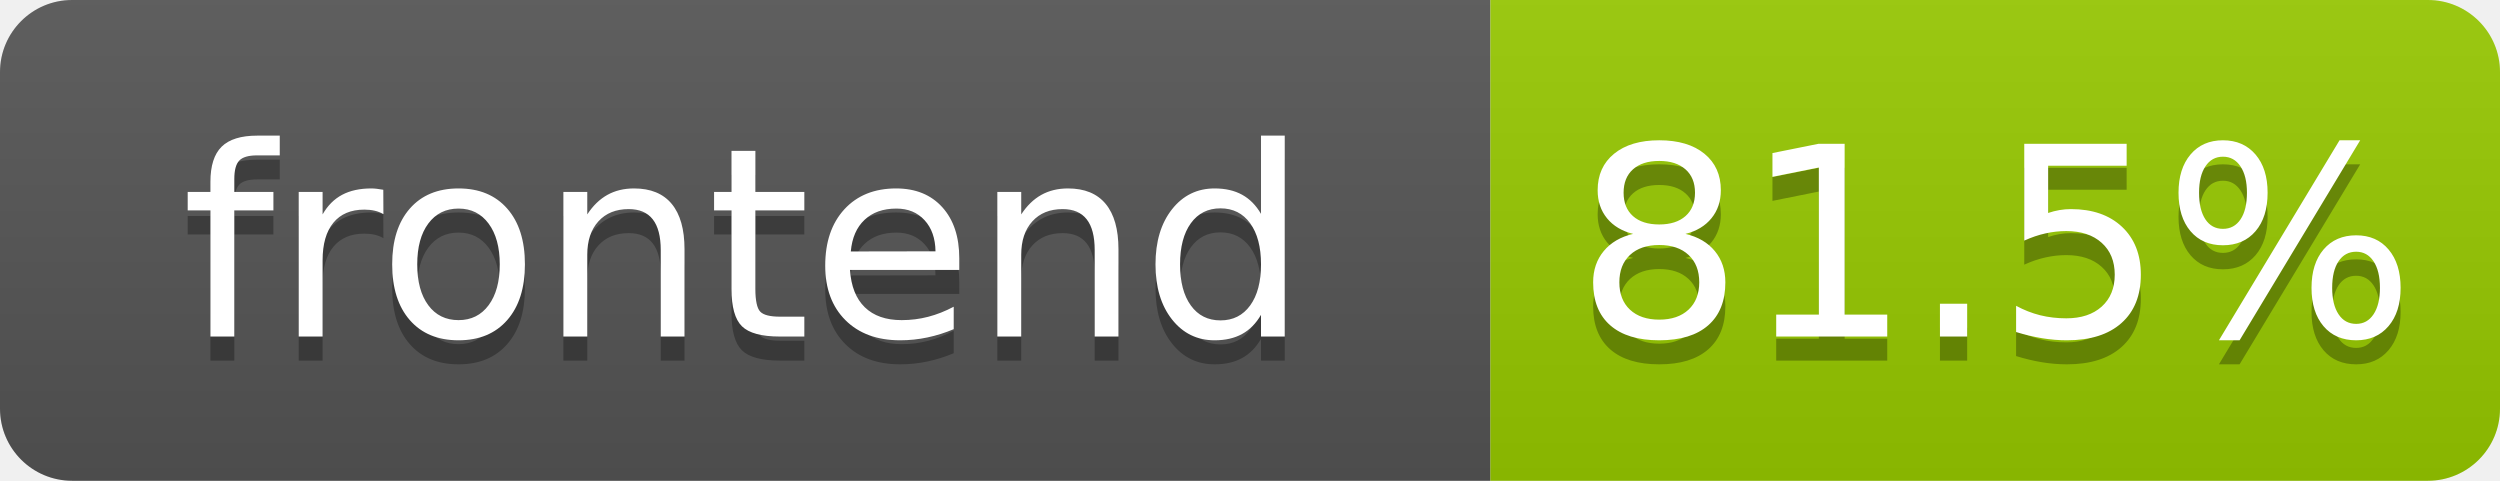
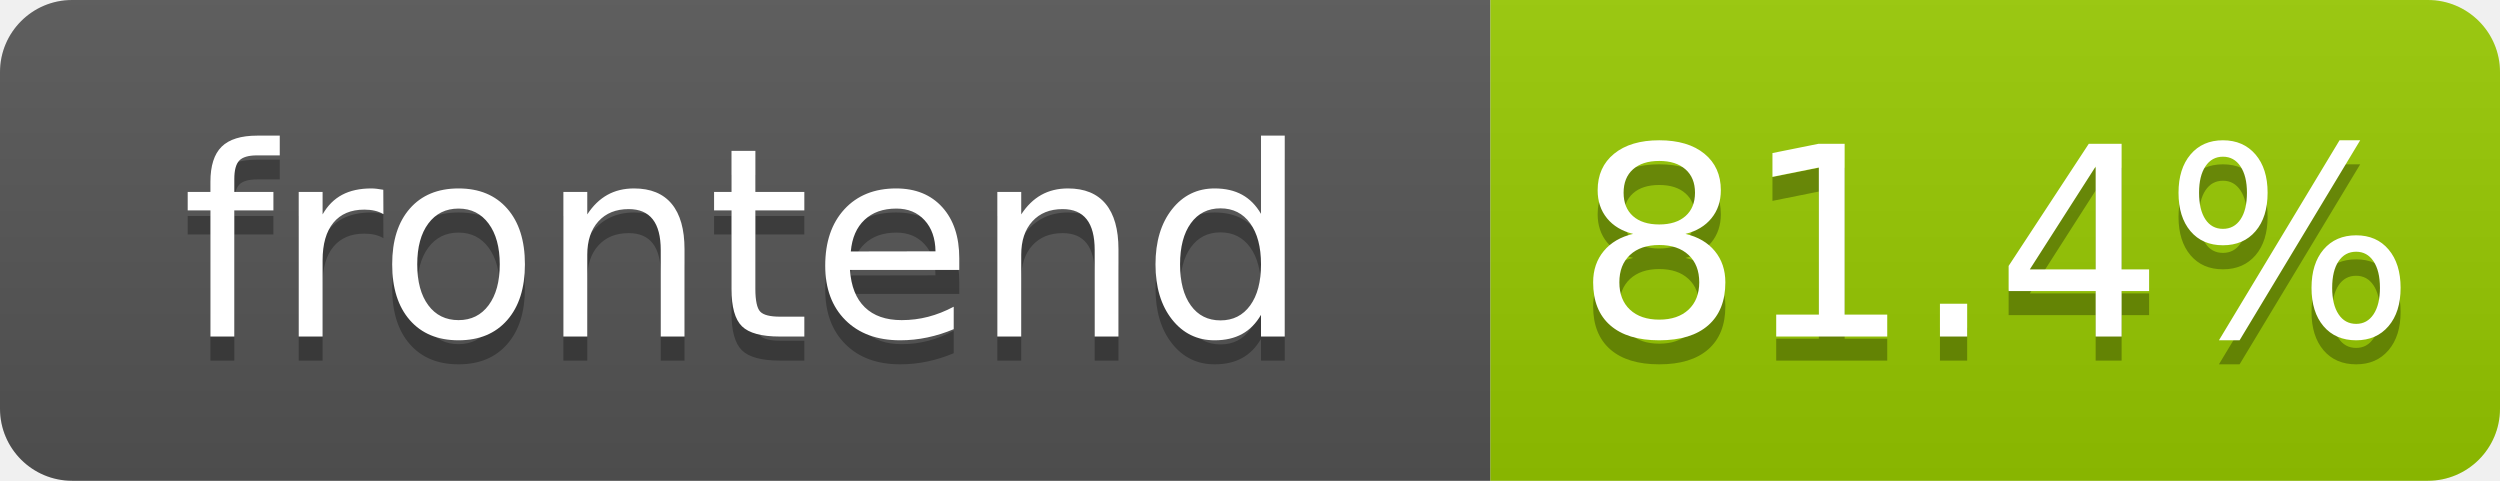
- <svg xmlns="http://www.w3.org/2000/svg" width="104" height="20" role="img" aria-label="frontend: 81.5%">
+ <svg xmlns="http://www.w3.org/2000/svg" width="104" height="20" role="img" aria-label="frontend: 81.4%">
  <linearGradient id="s" x2="0" y2="100%">
    <stop offset="0" stop-color="#bbb" stop-opacity=".1" />
    <stop offset="1" stop-opacity=".1" />
  </linearGradient>
  <clipPath id="r">
    <rect width="104" height="20" rx="3" fill="#fff" />
  </clipPath>
  <g clip-path="url(#r)">
    <rect width="62" height="20" fill="#555" />
    <rect x="62" width="42" height="20" fill="#97ca00" />
    <rect width="104" height="20" fill="url(#s)" />
  </g>
  <g fill="#fff" text-anchor="middle" font-family="Verdana,Geneva,DejaVu Sans,sans-serif" text-rendering="geometricPrecision" font-size="110">
    <text aria-hidden="true" x="310" y="150" fill="#010101" fill-opacity=".3" transform="scale(.1)" textLength="520">frontend</text>
    <text x="310" y="140" transform="scale(.1)" fill="#fff" textLength="520">frontend</text>
-     <text aria-hidden="true" x="830" y="150" fill="#010101" fill-opacity=".3" transform="scale(.1)" textLength="325">81.5%</text>
-     <text x="830" y="140" transform="scale(.1)" fill="#fff" textLength="325">81.5%</text>
+     <text aria-hidden="true" x="830" y="150" fill="#010101" fill-opacity=".3" transform="scale(.1)" textLength="325">81.4%</text>
+     <text x="830" y="140" transform="scale(.1)" fill="#fff" textLength="325">81.4%</text>
  </g>
</svg>
